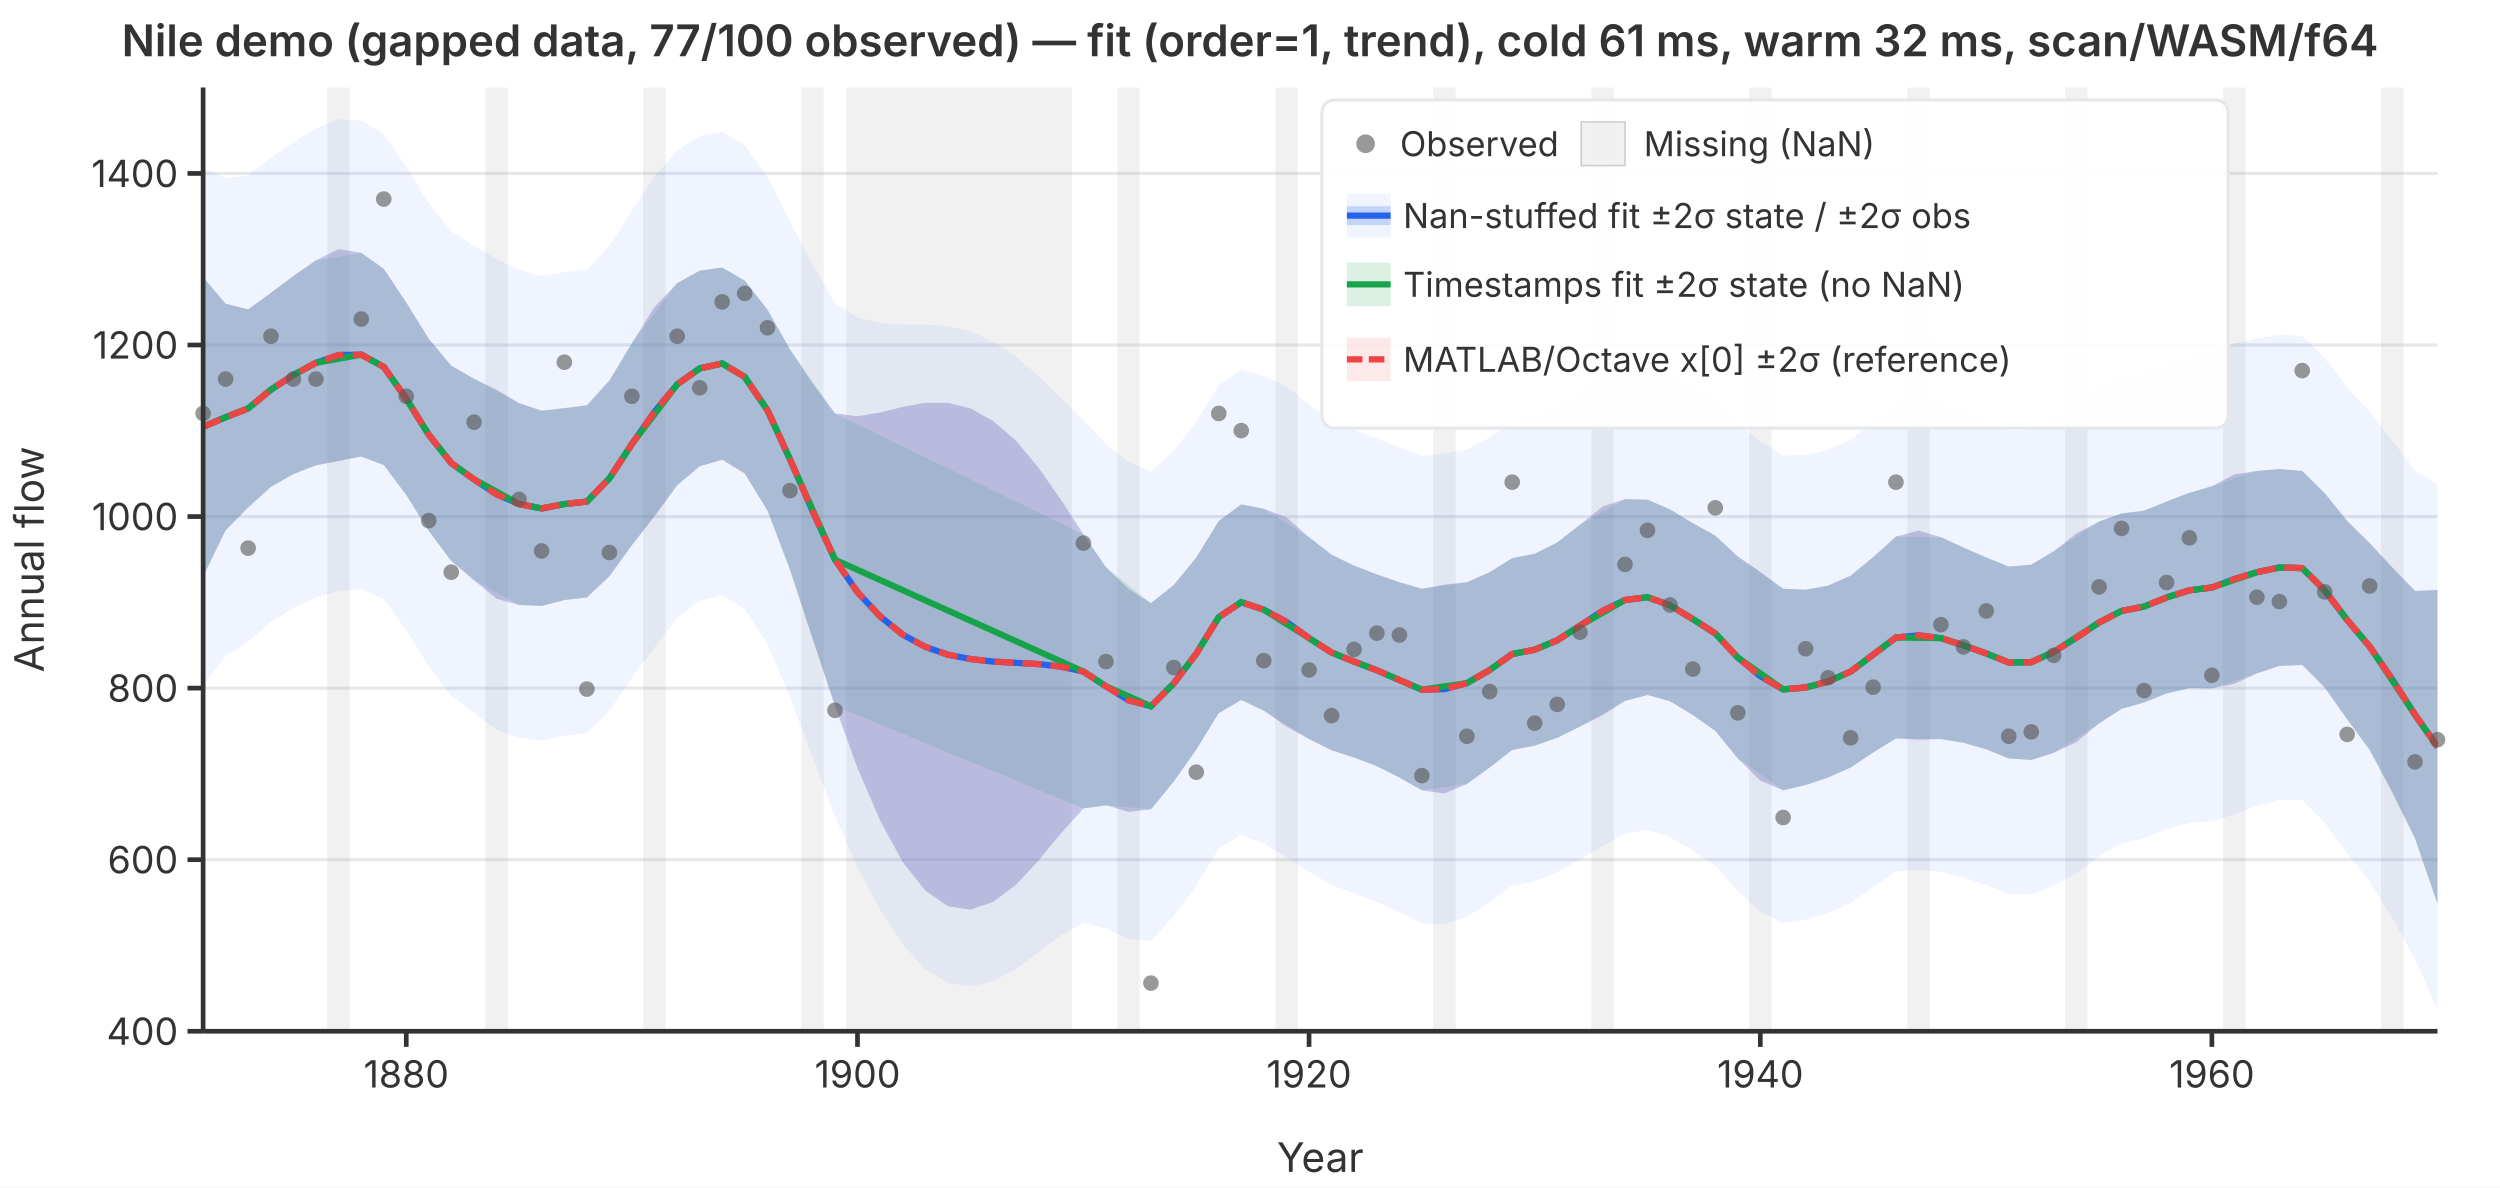
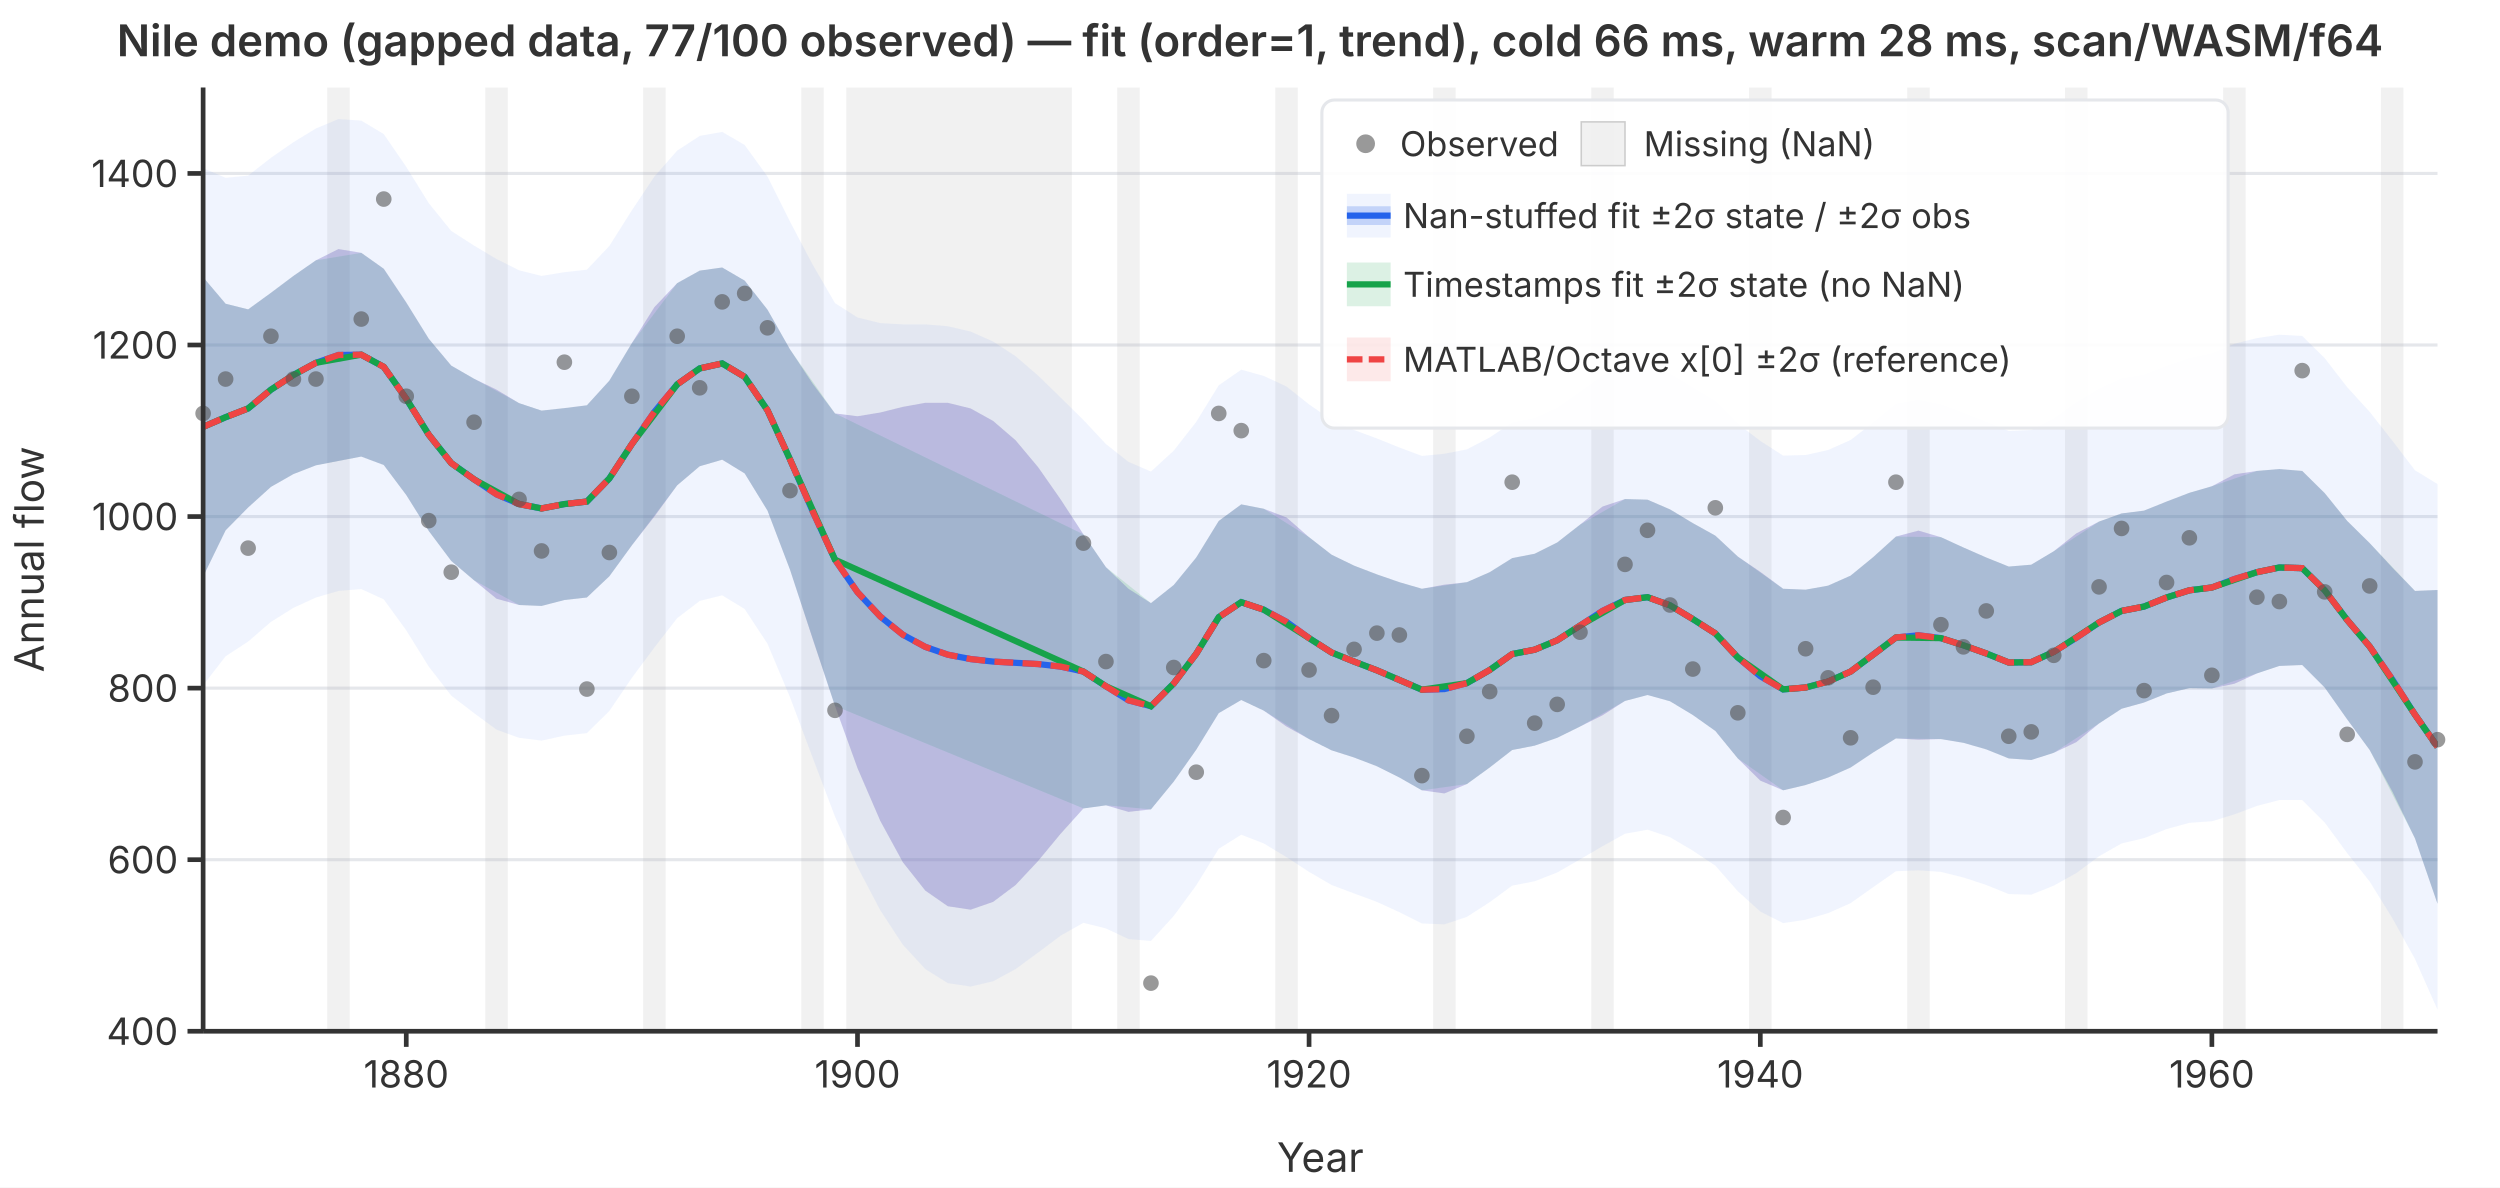
<svg xmlns="http://www.w3.org/2000/svg" viewBox="0 0 800 380" font-family="system-ui,-apple-system,sans-serif" font-size="12">
  <rect width="800" height="380" fill="white" />
  <defs>
    <clipPath id="plot-clip">
      <rect x="65" y="28" width="715" height="302" />
    </clipPath>
  </defs>
  <line x1="65" y1="330.0" x2="780" y2="330.0" stroke="#e5e7eb" stroke-width="1" />
  <line x1="65" y1="275.1" x2="780" y2="275.1" stroke="#e5e7eb" stroke-width="1" />
  <line x1="65" y1="220.2" x2="780" y2="220.2" stroke="#e5e7eb" stroke-width="1" />
  <line x1="65" y1="165.3" x2="780" y2="165.3" stroke="#e5e7eb" stroke-width="1" />
  <line x1="65" y1="110.4" x2="780" y2="110.4" stroke="#e5e7eb" stroke-width="1" />
  <line x1="65" y1="55.5" x2="780" y2="55.5" stroke="#e5e7eb" stroke-width="1" />
  <g clip-path="url(#plot-clip)">
    <rect x="104.7" y="28.0" width="7.2" height="302.0" fill="rgba(180,180,180,0.18)" />
    <rect x="155.3" y="28.0" width="7.2" height="302.0" fill="rgba(180,180,180,0.18)" />
    <rect x="205.8" y="28.0" width="7.2" height="302.0" fill="rgba(180,180,180,0.18)" />
    <rect x="256.4" y="28.0" width="7.2" height="302.0" fill="rgba(180,180,180,0.18)" />
    <rect x="270.8" y="28.0" width="72.2" height="302.0" fill="rgba(180,180,180,0.18)" />
    <rect x="357.5" y="28.0" width="7.2" height="302.0" fill="rgba(180,180,180,0.18)" />
    <rect x="408.1" y="28.0" width="7.2" height="302.0" fill="rgba(180,180,180,0.18)" />
    <rect x="458.6" y="28.0" width="7.2" height="302.0" fill="rgba(180,180,180,0.18)" />
    <rect x="509.2" y="28.0" width="7.2" height="302.0" fill="rgba(180,180,180,0.18)" />
    <rect x="559.7" y="28.0" width="7.2" height="302.0" fill="rgba(180,180,180,0.18)" />
    <rect x="610.3" y="28.0" width="7.2" height="302.0" fill="rgba(180,180,180,0.18)" />
    <rect x="660.8" y="28.0" width="7.2" height="302.0" fill="rgba(180,180,180,0.18)" />
    <rect x="711.4" y="28.0" width="7.2" height="302.0" fill="rgba(180,180,180,0.18)" />
    <rect x="761.9" y="28.0" width="7.2" height="302.0" fill="rgba(180,180,180,0.18)" />
    <path d="M65.0,53.8L72.2,56.9L79.4,56.2L86.7,50.5L93.9,45.5L101.1,41.1L108.3,38.1L115.6,38.6L122.8,42.9L130.0,53.4L137.2,65.0L144.4,73.9L151.7,78.6L158.9,82.9L166.1,86.5L173.3,88.3L180.6,87.1L187.8,86.3L195.0,78.7L202.2,67.3L209.4,56.5L216.7,48.2L223.9,43.5L231.1,42.2L238.3,46.4L245.6,56.5L252.8,70.9L260.0,84.6L267.2,97.0L274.4,101.6L281.7,103.4L288.9,103.8L296.1,103.8L303.3,104.4L310.6,106.1L317.8,109.3L325.0,114.0L332.2,120.2L339.4,127.2L346.7,134.4L353.9,142.1L361.1,147.8L368.3,150.9L375.6,144.2L382.8,135.0L390.0,123.3L397.2,118.3L404.4,120.3L411.7,123.7L418.9,129.4L426.1,134.4L433.3,137.6L440.6,140.3L447.8,143.2L455.0,145.9L462.2,145.2L469.4,143.8L476.7,140.0L483.9,135.2L491.1,133.8L498.3,130.5L505.6,125.4L512.8,120.2L520.0,117.2L527.2,116.8L534.4,119.6L541.7,124.0L548.9,128.3L556.1,135.6L563.3,141.1L570.6,145.8L577.8,145.6L585.0,144.0L592.2,140.8L599.4,135.2L606.7,129.2L613.9,128.0L621.1,129.4L628.3,132.1L635.6,135.0L642.8,137.9L650.0,137.6L657.2,133.9L664.4,128.8L671.7,124.4L678.9,121.1L686.1,119.9L693.3,117.1L700.6,114.6L707.8,113.1L715.0,110.0L722.2,108.2L729.4,107.1L736.7,107.5L743.9,114.6L751.1,123.9L758.3,131.8L765.6,141.1L772.8,150.5L780.0,154.9L780.0,323.1L772.8,306.9L765.6,293.9L758.3,282.1L751.1,273.0L743.9,263.2L736.7,256.0L729.4,256.0L722.2,257.9L715.0,260.6L707.8,262.8L700.6,263.3L693.3,265.3L686.1,268.2L678.9,269.9L671.7,274.0L664.4,279.4L657.2,283.4L650.0,286.3L642.8,286.1L635.6,283.2L628.3,280.8L621.1,279.0L613.9,278.5L606.7,278.8L599.4,283.9L592.2,289.0L585.0,292.2L577.8,294.3L570.6,295.4L563.3,291.7L556.1,285.2L548.9,277.0L541.7,272.2L534.4,267.9L527.2,265.5L520.0,266.8L512.8,270.8L505.6,275.0L498.3,279.2L491.1,282.0L483.9,283.4L476.7,288.7L469.4,293.4L462.2,295.8L455.0,295.5L447.8,291.9L440.6,288.6L433.3,285.9L426.1,283.2L418.9,279.0L411.7,274.3L404.4,269.9L397.2,267.1L390.0,271.6L382.8,283.3L375.6,293.1L368.3,301.1L361.1,300.5L353.9,297.1L346.7,295.3L339.4,299.4L332.2,304.8L325.0,310.1L317.8,314.0L310.6,315.7L303.3,314.6L296.1,310.1L288.9,302.3L281.7,291.3L274.4,277.4L267.2,261.3L260.0,242.3L252.8,223.1L245.6,206.0L238.3,194.9L231.1,190.5L223.9,192.3L216.7,197.8L209.4,207.2L202.2,216.9L195.0,227.5L187.8,234.6L180.6,235.4L173.3,237.0L166.1,236.1L158.9,233.5L151.7,228.2L144.4,222.6L137.2,213.3L130.0,201.7L122.8,191.8L115.6,188.5L108.3,189.1L101.1,191.2L93.9,194.5L86.7,199.0L79.4,205.3L72.2,210.0L65.0,219.3Z" fill="rgba(37,99,235,0.07)" stroke="none" />
    <path d="M65.0,88.7L72.2,97.2L79.4,99.0L86.7,93.7L93.9,88.3L101.1,83.3L108.3,79.7L115.6,80.9L122.8,86.0L130.0,96.8L137.2,108.4L144.4,117.0L151.7,121.2L158.9,124.7L166.1,129.0L173.3,131.4L180.6,130.6L187.8,129.7L195.0,121.8L202.2,109.8L209.4,98.3L216.7,90.6L223.9,86.6L231.1,85.6L238.3,89.8L245.6,99.1L252.8,111.8L260.0,122.7L267.2,132.3L274.4,133.2L281.7,132.0L288.9,130.2L296.1,128.9L303.3,128.9L310.6,130.7L317.8,134.7L325.0,140.9L332.2,149.5L339.4,159.8L346.7,171.0L353.9,181.5L361.1,188.4L368.3,193.0L375.6,187.2L382.8,178.4L390.0,166.7L397.2,161.4L404.4,162.8L411.7,165.6L418.9,171.9L426.1,177.5L433.3,181.0L440.6,183.8L447.8,186.3L455.0,188.4L462.2,187.1L469.4,186.3L476.7,183.1L483.9,178.6L491.1,177.2L498.3,173.6L505.6,167.9L512.8,162.1L520.0,159.7L527.2,159.9L534.4,163.0L541.7,167.4L548.9,171.4L556.1,178.1L563.3,183.0L570.6,188.4L577.8,188.7L585.0,187.4L592.2,184.2L599.4,178.3L606.7,171.7L613.9,169.8L621.1,171.9L628.3,175.2L635.6,178.4L642.8,181.3L650.0,180.7L657.2,176.4L664.4,170.7L671.7,166.9L678.9,164.3L686.1,163.4L693.3,160.5L700.6,157.7L707.8,155.6L715.0,151.8L722.2,150.7L729.4,150.1L736.7,150.7L743.9,157.8L751.1,166.7L758.3,173.8L765.6,181.7L772.8,189.1L780.0,188.8L780.0,289.2L772.8,268.3L765.6,253.4L758.3,240.0L751.1,230.2L743.9,220.0L736.7,212.8L729.4,213.1L722.2,215.5L715.0,218.8L707.8,220.3L700.6,220.2L693.3,221.9L686.1,224.8L678.9,226.8L671.7,231.5L664.4,237.5L657.2,240.9L650.0,243.2L642.8,242.7L635.6,239.8L628.3,237.7L621.1,236.5L613.9,236.7L606.7,236.3L599.4,240.8L592.2,245.6L585.0,248.8L577.8,251.2L570.6,252.9L563.3,249.8L556.1,242.7L548.9,233.9L541.7,228.8L534.4,224.4L527.2,222.4L520.0,224.3L512.8,228.9L505.6,232.5L498.3,236.1L491.1,238.6L483.9,240.0L476.7,245.6L469.4,250.9L462.2,253.9L455.0,252.9L447.8,248.8L440.6,245.2L433.3,242.4L426.1,240.1L418.9,236.5L411.7,232.5L404.4,227.4L397.2,224.0L390.0,228.2L382.8,239.9L375.6,250.1L368.3,259.0L361.1,259.8L353.9,257.7L346.7,258.7L339.4,266.8L332.2,275.5L325.0,283.2L317.8,288.6L310.6,291.1L303.3,290.0L296.1,285.0L288.9,275.9L281.7,262.7L274.4,245.8L267.2,225.9L260.0,204.3L252.8,182.3L245.6,163.4L238.3,151.5L231.1,147.1L223.9,149.2L216.7,155.3L209.4,165.3L202.2,174.5L195.0,184.4L187.8,191.2L180.6,192.0L173.3,193.9L166.1,193.6L158.9,191.6L151.7,185.7L144.4,179.5L137.2,169.9L130.0,158.4L122.8,148.8L115.6,146.1L108.3,147.5L101.1,148.9L93.9,151.7L86.7,155.8L79.4,162.4L72.2,169.7L65.0,184.5Z" fill="rgba(239,68,68,0.12)" stroke="none" />
    <path d="M65.0,88.7L72.2,97.2L79.4,99.0L86.7,93.7L93.9,88.3L101.1,83.3L115.6,80.9L122.8,86.0L130.0,96.8L137.2,108.4L144.4,117.0L151.7,121.2L166.1,129.0L173.3,131.4L180.6,130.6L187.8,129.7L195.0,121.8L202.2,109.8L216.7,90.6L223.9,86.6L231.1,85.6L238.3,89.8L245.6,99.1L252.8,111.8L267.2,132.3L346.7,171.0L353.9,181.5L368.3,193.0L375.6,187.2L382.8,178.4L390.0,166.7L397.2,161.4L404.4,162.8L418.9,171.9L426.1,177.5L433.3,181.0L440.6,183.8L447.8,186.3L455.0,188.4L469.4,186.3L476.7,183.1L483.9,178.6L491.1,177.2L498.3,173.6L505.6,167.9L520.0,159.7L527.2,159.9L534.4,163.0L541.7,167.4L548.9,171.4L556.1,178.1L570.6,188.4L577.8,188.7L585.0,187.4L592.2,184.2L599.4,178.3L606.7,171.7L621.1,171.9L628.3,175.2L635.6,178.4L642.8,181.3L650.0,180.7L657.2,176.4L671.7,166.9L678.9,164.3L686.1,163.4L693.3,160.5L700.6,157.7L707.8,155.6L722.2,150.7L729.4,150.1L736.7,150.7L743.9,157.8L751.1,166.7L758.3,173.8L772.8,189.1L780.0,188.8L780.0,289.2L772.8,268.3L758.3,240.0L751.1,230.2L743.9,220.0L736.7,212.8L729.4,213.1L722.2,215.5L707.8,220.3L700.6,220.2L693.3,221.9L686.1,224.8L678.9,226.8L671.7,231.5L657.2,240.9L650.0,243.2L642.8,242.7L635.6,239.8L628.3,237.7L621.1,236.5L606.7,236.3L599.4,240.8L592.2,245.6L585.0,248.8L577.8,251.2L570.6,252.9L556.1,242.7L548.9,233.9L541.7,228.8L534.4,224.4L527.2,222.4L520.0,224.3L505.6,232.5L498.3,236.1L491.1,238.6L483.9,240.0L476.7,245.6L469.4,250.9L455.0,252.9L447.8,248.8L440.6,245.2L433.3,242.4L426.1,240.1L418.9,236.5L404.4,227.4L397.2,224.0L390.0,228.2L382.8,239.9L375.6,250.1L368.3,259.0L353.9,257.7L346.7,258.7L267.2,225.9L252.8,182.3L245.6,163.4L238.3,151.5L231.1,147.1L223.9,149.2L216.7,155.3L202.2,174.5L195.0,184.4L187.8,191.2L180.6,192.0L173.3,193.9L166.1,193.6L151.7,185.7L144.4,179.5L137.2,169.9L130.0,158.4L122.8,148.8L115.6,146.1L101.1,148.9L93.9,151.7L86.7,155.8L79.4,162.4L72.2,169.7L65.0,184.5Z" fill="rgba(22,163,74,0.15)" stroke="none" />
    <path d="M65.0,88.7L72.2,97.2L79.4,99.0L86.7,93.7L93.9,88.3L101.1,83.3L108.3,79.7L115.6,80.9L122.8,86.0L130.0,96.8L137.2,108.4L144.4,117.0L151.7,121.2L158.9,124.7L166.1,129.0L173.3,131.4L180.6,130.6L187.8,129.7L195.0,121.8L202.2,109.8L209.4,98.3L216.7,90.6L223.9,86.6L231.1,85.6L238.3,89.8L245.6,99.1L252.8,111.8L260.0,122.7L267.2,132.3L274.4,133.2L281.7,132.0L288.9,130.2L296.1,128.9L303.3,128.9L310.6,130.7L317.8,134.7L325.0,140.9L332.2,149.5L339.4,159.8L346.7,171.0L353.9,181.5L361.1,188.4L368.3,193.0L375.6,187.2L382.8,178.4L390.0,166.7L397.2,161.4L404.4,162.8L411.7,165.6L418.9,171.9L426.1,177.5L433.3,181.0L440.6,183.8L447.8,186.3L455.0,188.4L462.2,187.1L469.4,186.3L476.7,183.1L483.9,178.6L491.1,177.2L498.3,173.6L505.6,167.9L512.8,162.1L520.0,159.7L527.2,159.9L534.4,163.0L541.7,167.4L548.9,171.4L556.1,178.1L563.3,183.0L570.6,188.4L577.8,188.7L585.0,187.4L592.2,184.2L599.4,178.3L606.7,171.7L613.9,169.8L621.1,171.9L628.3,175.2L635.6,178.4L642.8,181.3L650.0,180.7L657.2,176.4L664.4,170.7L671.7,166.9L678.9,164.3L686.1,163.4L693.3,160.5L700.6,157.7L707.8,155.6L715.0,151.8L722.2,150.7L729.4,150.1L736.7,150.7L743.9,157.8L751.1,166.7L758.3,173.8L765.6,181.7L772.8,189.1L780.0,188.8L780.0,289.2L772.8,268.3L765.6,253.4L758.3,240.0L751.1,230.2L743.9,220.0L736.7,212.8L729.4,213.1L722.2,215.5L715.0,218.8L707.8,220.3L700.6,220.2L693.3,221.9L686.1,224.8L678.9,226.8L671.7,231.5L664.4,237.5L657.2,240.9L650.0,243.2L642.8,242.7L635.6,239.8L628.3,237.7L621.1,236.5L613.9,236.7L606.7,236.3L599.4,240.8L592.2,245.6L585.0,248.8L577.8,251.2L570.6,252.9L563.3,249.8L556.1,242.7L548.9,233.9L541.7,228.8L534.4,224.4L527.2,222.4L520.0,224.3L512.8,228.9L505.6,232.5L498.3,236.1L491.1,238.6L483.9,240.0L476.7,245.6L469.4,250.9L462.2,253.9L455.0,252.9L447.8,248.8L440.6,245.2L433.3,242.4L426.1,240.1L418.9,236.5L411.7,232.5L404.4,227.4L397.2,224.0L390.0,228.2L382.8,239.9L375.6,250.1L368.3,259.0L361.1,259.8L353.9,257.7L346.7,258.7L339.4,266.8L332.2,275.5L325.0,283.2L317.8,288.6L310.6,291.1L303.3,290.0L296.1,285.0L288.9,275.9L281.7,262.7L274.4,245.8L267.2,225.9L260.0,204.3L252.8,182.3L245.6,163.4L238.3,151.5L231.1,147.1L223.9,149.2L216.7,155.3L209.4,165.3L202.2,174.5L195.0,184.4L187.8,191.2L180.6,192.0L173.3,193.9L166.1,193.6L158.9,191.6L151.7,185.7L144.4,179.5L137.2,169.9L130.0,158.4L122.8,148.8L115.6,146.1L108.3,147.5L101.1,148.9L93.9,151.7L86.7,155.8L79.4,162.4L72.2,169.7L65.0,184.5Z" fill="rgba(37,99,235,0.22)" stroke="none" />
    <polyline points="65.0,136.6 72.2,133.5 79.4,130.7 86.7,124.7 93.9,120.0 101.1,116.1 108.3,113.6 115.6,113.5 122.8,117.4 130.0,127.6 137.2,139.1 144.4,148.2 151.7,153.4 158.9,158.2 166.1,161.3 173.3,162.7 180.6,161.3 187.8,160.5 195.0,153.1 202.2,142.1 209.4,131.8 216.7,123.0 223.9,117.9 231.1,116.3 238.3,120.6 245.6,131.3 252.8,147.0 260.0,163.5 267.2,179.1 274.4,189.5 281.7,197.3 288.9,203.1 296.1,207.0 303.3,209.5 310.6,210.9 317.8,211.7 325.0,212.1 332.2,212.5 339.4,213.3 346.7,214.9 353.9,219.6 361.1,224.1 368.3,226.0 375.6,218.7 382.8,209.2 390.0,197.5 397.2,192.7 404.4,195.1 411.7,199.0 418.9,204.2 426.1,208.8 433.3,211.7 440.6,214.5 447.8,217.6 455.0,220.7 462.2,220.5 469.4,218.6 476.7,214.4 483.9,209.3 491.1,207.9 498.3,204.9 505.6,200.2 512.8,195.5 520.0,192.0 527.2,191.1 534.4,193.7 541.7,198.1 548.9,202.7 556.1,210.4 563.3,216.4 570.6,220.6 577.8,220.0 585.0,218.1 592.2,214.9 599.4,209.5 606.7,204.0 613.9,203.3 621.1,204.2 628.3,206.5 635.6,209.1 642.8,212.0 650.0,211.9 657.2,208.6 664.4,204.1 671.7,199.2 678.9,195.5 686.1,194.1 693.3,191.2 700.6,188.9 707.8,188.0 715.0,185.3 722.2,183.1 729.4,181.6 736.7,181.8 743.9,188.9 751.1,198.4 758.3,206.9 765.6,217.5 772.8,228.7 780.0,239.0" fill="none" stroke="#2563eb" stroke-width="2" />
    <polyline points="65.0,136.6 72.2,133.5 79.4,130.7 86.7,124.7 93.9,120.0 101.1,116.1 115.6,113.5 122.8,117.4 130.0,127.6 137.2,139.1 144.4,148.2 151.7,153.4 166.1,161.3 173.3,162.7 180.6,161.3 187.8,160.5 195.0,153.1 202.2,142.1 216.7,123.0 223.9,117.9 231.1,116.3 238.3,120.6 245.6,131.3 252.8,147.0 267.2,179.1 346.7,214.9 353.9,219.6 368.3,226.0 375.6,218.7 382.8,209.2 390.0,197.5 397.2,192.7 404.4,195.1 418.9,204.2 426.1,208.8 433.3,211.7 440.6,214.5 447.8,217.6 455.0,220.7 469.4,218.6 476.7,214.4 483.9,209.3 491.1,207.9 498.3,204.9 505.6,200.2 520.0,192.0 527.2,191.1 534.4,193.7 541.7,198.1 548.9,202.7 556.1,210.4 570.6,220.6 577.8,220.0 585.0,218.1 592.2,214.9 599.4,209.5 606.7,204.0 621.1,204.2 628.3,206.5 635.6,209.1 642.8,212.0 650.0,211.9 657.2,208.6 671.7,199.2 678.9,195.5 686.1,194.1 693.3,191.2 700.6,188.9 707.8,188.0 722.2,183.1 729.4,181.6 736.7,181.8 743.9,188.9 751.1,198.4 758.3,206.9 772.8,228.7 780.0,239.0" fill="none" stroke="#16a34a" stroke-width="2" />
    <polyline points="65.0,136.6 72.2,133.5 79.4,130.7 86.7,124.7 93.9,120.0 101.1,116.1 108.3,113.6 115.6,113.5 122.8,117.4 130.0,127.6 137.2,139.1 144.4,148.2 151.7,153.4 158.9,158.2 166.1,161.3 173.3,162.7 180.6,161.3 187.8,160.5 195.0,153.1 202.2,142.1 209.4,131.8 216.7,123.0 223.9,117.9 231.1,116.3 238.3,120.6 245.6,131.3 252.8,147.0 260.0,163.5 267.2,179.1 274.4,189.5 281.7,197.3 288.9,203.1 296.1,207.0 303.3,209.5 310.6,210.9 317.8,211.7 325.0,212.1 332.2,212.5 339.4,213.3 346.7,214.9 353.9,219.6 361.1,224.1 368.3,226.0 375.6,218.7 382.8,209.2 390.0,197.5 397.2,192.7 404.4,195.1 411.7,199.0 418.9,204.2 426.1,208.8 433.3,211.7 440.6,214.5 447.8,217.6 455.0,220.7 462.2,220.5 469.4,218.6 476.7,214.4 483.9,209.3 491.1,207.9 498.3,204.9 505.6,200.2 512.8,195.5 520.0,192.0 527.2,191.1 534.4,193.7 541.7,198.1 548.9,202.7 556.1,210.4 563.3,216.4 570.6,220.6 577.8,220.0 585.0,218.1 592.2,214.9 599.4,209.5 606.7,204.0 613.9,203.3 621.1,204.2 628.3,206.5 635.6,209.1 642.8,212.0 650.0,211.9 657.2,208.6 664.4,204.1 671.7,199.2 678.9,195.5 686.1,194.1 693.3,191.2 700.6,188.9 707.8,188.0 715.0,185.3 722.2,183.1 729.4,181.6 736.7,181.8 743.9,188.9 751.1,198.4 758.3,206.9 765.6,217.5 772.8,228.7 780.0,239.0" fill="none" stroke="#ef4444" stroke-width="2" stroke-dasharray="6,3" />
  </g>
  <circle cx="65.0" cy="132.3" r="2.5" fill="#555" opacity="0.6" />
  <circle cx="72.2" cy="121.3" r="2.5" fill="#555" opacity="0.6" />
  <circle cx="79.4" cy="175.4" r="2.5" fill="#555" opacity="0.6" />
  <circle cx="86.7" cy="107.6" r="2.5" fill="#555" opacity="0.6" />
  <circle cx="93.9" cy="121.3" r="2.5" fill="#555" opacity="0.6" />
  <circle cx="101.1" cy="121.3" r="2.5" fill="#555" opacity="0.6" />
  <circle cx="115.6" cy="102.1" r="2.5" fill="#555" opacity="0.6" />
  <circle cx="122.8" cy="63.7" r="2.5" fill="#555" opacity="0.6" />
  <circle cx="130.0" cy="126.8" r="2.5" fill="#555" opacity="0.6" />
  <circle cx="137.2" cy="166.6" r="2.5" fill="#555" opacity="0.6" />
  <circle cx="144.4" cy="183.1" r="2.5" fill="#555" opacity="0.6" />
  <circle cx="151.7" cy="135.1" r="2.5" fill="#555" opacity="0.6" />
  <circle cx="166.1" cy="159.8" r="2.5" fill="#555" opacity="0.6" />
  <circle cx="173.3" cy="176.3" r="2.5" fill="#555" opacity="0.6" />
  <circle cx="180.6" cy="115.9" r="2.5" fill="#555" opacity="0.6" />
  <circle cx="187.8" cy="220.5" r="2.5" fill="#555" opacity="0.6" />
  <circle cx="195.0" cy="176.8" r="2.5" fill="#555" opacity="0.6" />
  <circle cx="202.2" cy="126.8" r="2.5" fill="#555" opacity="0.6" />
  <circle cx="216.7" cy="107.6" r="2.5" fill="#555" opacity="0.6" />
  <circle cx="223.9" cy="124.1" r="2.5" fill="#555" opacity="0.6" />
  <circle cx="231.1" cy="96.6" r="2.5" fill="#555" opacity="0.6" />
  <circle cx="238.3" cy="93.9" r="2.5" fill="#555" opacity="0.6" />
  <circle cx="245.6" cy="104.9" r="2.5" fill="#555" opacity="0.6" />
  <circle cx="252.8" cy="157.0" r="2.5" fill="#555" opacity="0.6" />
  <circle cx="267.2" cy="227.3" r="2.5" fill="#555" opacity="0.6" />
  <circle cx="346.7" cy="173.8" r="2.5" fill="#555" opacity="0.6" />
  <circle cx="353.9" cy="211.7" r="2.5" fill="#555" opacity="0.6" />
  <circle cx="368.3" cy="314.6" r="2.5" fill="#555" opacity="0.6" />
  <circle cx="375.6" cy="213.6" r="2.5" fill="#555" opacity="0.6" />
  <circle cx="382.8" cy="247.1" r="2.5" fill="#555" opacity="0.6" />
  <circle cx="390.0" cy="132.3" r="2.5" fill="#555" opacity="0.6" />
  <circle cx="397.2" cy="137.8" r="2.5" fill="#555" opacity="0.6" />
  <circle cx="404.4" cy="211.4" r="2.5" fill="#555" opacity="0.6" />
  <circle cx="418.9" cy="214.4" r="2.5" fill="#555" opacity="0.6" />
  <circle cx="426.1" cy="229.0" r="2.5" fill="#555" opacity="0.6" />
  <circle cx="433.3" cy="207.8" r="2.5" fill="#555" opacity="0.6" />
  <circle cx="440.6" cy="202.6" r="2.5" fill="#555" opacity="0.6" />
  <circle cx="447.8" cy="203.2" r="2.5" fill="#555" opacity="0.6" />
  <circle cx="455.0" cy="248.2" r="2.5" fill="#555" opacity="0.6" />
  <circle cx="469.4" cy="235.6" r="2.5" fill="#555" opacity="0.6" />
  <circle cx="476.7" cy="221.3" r="2.5" fill="#555" opacity="0.6" />
  <circle cx="483.9" cy="154.3" r="2.5" fill="#555" opacity="0.6" />
  <circle cx="491.1" cy="231.4" r="2.5" fill="#555" opacity="0.6" />
  <circle cx="498.3" cy="225.4" r="2.5" fill="#555" opacity="0.6" />
  <circle cx="505.6" cy="202.3" r="2.5" fill="#555" opacity="0.6" />
  <circle cx="520.0" cy="180.6" r="2.5" fill="#555" opacity="0.6" />
  <circle cx="527.2" cy="169.7" r="2.5" fill="#555" opacity="0.6" />
  <circle cx="534.4" cy="193.6" r="2.5" fill="#555" opacity="0.6" />
  <circle cx="541.7" cy="214.1" r="2.5" fill="#555" opacity="0.6" />
  <circle cx="548.9" cy="162.5" r="2.5" fill="#555" opacity="0.6" />
  <circle cx="556.1" cy="228.1" r="2.5" fill="#555" opacity="0.6" />
  <circle cx="570.6" cy="261.6" r="2.5" fill="#555" opacity="0.6" />
  <circle cx="577.8" cy="207.6" r="2.5" fill="#555" opacity="0.6" />
  <circle cx="585.0" cy="216.9" r="2.5" fill="#555" opacity="0.6" />
  <circle cx="592.2" cy="236.1" r="2.5" fill="#555" opacity="0.6" />
  <circle cx="599.4" cy="219.9" r="2.5" fill="#555" opacity="0.6" />
  <circle cx="606.7" cy="154.3" r="2.5" fill="#555" opacity="0.6" />
  <circle cx="621.1" cy="199.9" r="2.5" fill="#555" opacity="0.6" />
  <circle cx="628.3" cy="207.0" r="2.5" fill="#555" opacity="0.6" />
  <circle cx="635.6" cy="195.5" r="2.5" fill="#555" opacity="0.6" />
  <circle cx="642.8" cy="235.6" r="2.5" fill="#555" opacity="0.6" />
  <circle cx="650.0" cy="234.2" r="2.5" fill="#555" opacity="0.6" />
  <circle cx="657.2" cy="209.7" r="2.5" fill="#555" opacity="0.6" />
  <circle cx="671.7" cy="187.8" r="2.5" fill="#555" opacity="0.6" />
  <circle cx="678.9" cy="169.1" r="2.5" fill="#555" opacity="0.6" />
  <circle cx="686.1" cy="221.0" r="2.5" fill="#555" opacity="0.6" />
  <circle cx="693.3" cy="186.4" r="2.5" fill="#555" opacity="0.6" />
  <circle cx="700.6" cy="172.1" r="2.5" fill="#555" opacity="0.6" />
  <circle cx="707.8" cy="216.1" r="2.5" fill="#555" opacity="0.6" />
  <circle cx="722.2" cy="191.1" r="2.5" fill="#555" opacity="0.6" />
  <circle cx="729.4" cy="192.5" r="2.5" fill="#555" opacity="0.6" />
  <circle cx="736.7" cy="118.6" r="2.5" fill="#555" opacity="0.6" />
  <circle cx="743.9" cy="189.4" r="2.5" fill="#555" opacity="0.6" />
  <circle cx="751.1" cy="235.0" r="2.5" fill="#555" opacity="0.6" />
  <circle cx="758.3" cy="187.5" r="2.5" fill="#555" opacity="0.6" />
  <circle cx="772.8" cy="243.8" r="2.5" fill="#555" opacity="0.6" />
  <circle cx="780.0" cy="236.7" r="2.5" fill="#555" opacity="0.6" />
  <line x1="65" y1="28" x2="65" y2="330" stroke="#333" stroke-width="1.5" />
  <line x1="65" y1="330" x2="780" y2="330" stroke="#333" stroke-width="1.5" />
  <line x1="60" y1="330.0" x2="65" y2="330.0" stroke="#333" stroke-width="1.5" />
  <text x="57" y="330.0" text-anchor="end" dominant-baseline="middle" fill="#333">400</text>
  <line x1="60" y1="275.1" x2="65" y2="275.1" stroke="#333" stroke-width="1.5" />
  <text x="57" y="275.1" text-anchor="end" dominant-baseline="middle" fill="#333">600</text>
  <line x1="60" y1="220.2" x2="65" y2="220.2" stroke="#333" stroke-width="1.5" />
  <text x="57" y="220.2" text-anchor="end" dominant-baseline="middle" fill="#333">800</text>
  <line x1="60" y1="165.3" x2="65" y2="165.3" stroke="#333" stroke-width="1.5" />
  <text x="57" y="165.3" text-anchor="end" dominant-baseline="middle" fill="#333">1000</text>
  <line x1="60" y1="110.4" x2="65" y2="110.4" stroke="#333" stroke-width="1.5" />
  <text x="57" y="110.4" text-anchor="end" dominant-baseline="middle" fill="#333">1200</text>
  <line x1="60" y1="55.5" x2="65" y2="55.5" stroke="#333" stroke-width="1.5" />
  <text x="57" y="55.5" text-anchor="end" dominant-baseline="middle" fill="#333">1400</text>
  <line x1="130.0" y1="330" x2="130.0" y2="335" stroke="#333" stroke-width="1.5" />
  <text x="130.0" y="348" text-anchor="middle" fill="#333">1880</text>
  <line x1="274.4" y1="330" x2="274.4" y2="335" stroke="#333" stroke-width="1.5" />
  <text x="274.4" y="348" text-anchor="middle" fill="#333">1900</text>
  <line x1="418.9" y1="330" x2="418.9" y2="335" stroke="#333" stroke-width="1.5" />
  <text x="418.9" y="348" text-anchor="middle" fill="#333">1920</text>
  <line x1="563.3" y1="330" x2="563.3" y2="335" stroke="#333" stroke-width="1.5" />
  <text x="563.3" y="348" text-anchor="middle" fill="#333">1940</text>
  <line x1="707.8" y1="330" x2="707.8" y2="335" stroke="#333" stroke-width="1.5" />
  <text x="707.8" y="348" text-anchor="middle" fill="#333">1960</text>
  <text x="422.5" y="375" text-anchor="middle" fill="#333" font-size="13">Year</text>
  <text x="14" y="179.0" text-anchor="middle" fill="#333" font-size="13" transform="rotate(-90,14,179.0)">Annual flow</text>
-   <text x="400" y="18" text-anchor="middle" fill="#333" font-size="14" font-weight="600">Nile demo (gapped data, 77/100 observed) — fit (order=1, trend), cold 61 ms, warm 32 ms, scan/WASM/f64</text>
+   <text x="400" y="18" text-anchor="middle" fill="#333" font-size="14" font-weight="600">Nile demo (gapped data, 77/100 observed) — fit (order=1, trend), cold 66 ms, warm 28 ms, scan/WASM/f64</text>
  <rect x="423" y="32" width="290" height="105" rx="4" fill="rgba(255,255,255,0.92)" stroke="#e5e7eb" stroke-width="1" />
  <circle cx="437" cy="46" r="3" fill="#555" opacity="0.6" />
  <text x="448" y="46" dominant-baseline="middle" fill="#333" font-size="11">Observed</text>
  <rect x="506" y="39" width="14" height="14" fill="rgba(180,180,180,0.18)" stroke="#ccc" stroke-width="0.5" />
  <text x="526" y="46" dominant-baseline="middle" fill="#333" font-size="11">Missing (NaN)</text>
  <rect x="431" y="62" width="14" height="14" fill="rgba(37,99,235,0.07)" stroke="none" />
  <rect x="431" y="66" width="14" height="6" fill="rgba(37,99,235,0.22)" stroke="none" />
  <line x1="431" y1="69" x2="445" y2="69" stroke="#2563eb" stroke-width="2" />
  <text x="449" y="69" dominant-baseline="middle" fill="#333" font-size="11">Nan-stuffed fit ±2σ state / ±2σ obs</text>
  <rect x="431" y="84" width="14" height="14" fill="rgba(22,163,74,0.15)" stroke="none" />
  <line x1="431" y1="91" x2="445" y2="91" stroke="#16a34a" stroke-width="2" />
  <text x="449" y="91" dominant-baseline="middle" fill="#333" font-size="11">Timestamps fit ±2σ state (no NaN)</text>
  <rect x="431" y="108" width="14" height="14" fill="rgba(239,68,68,0.12)" stroke="none" />
  <line x1="431" y1="115" x2="445" y2="115" stroke="#ef4444" stroke-width="2" stroke-dasharray="5,2" />
  <text x="449" y="115" dominant-baseline="middle" fill="#333" font-size="11">MATLAB/Octave x[0] ±2σ (reference)</text>
</svg>
